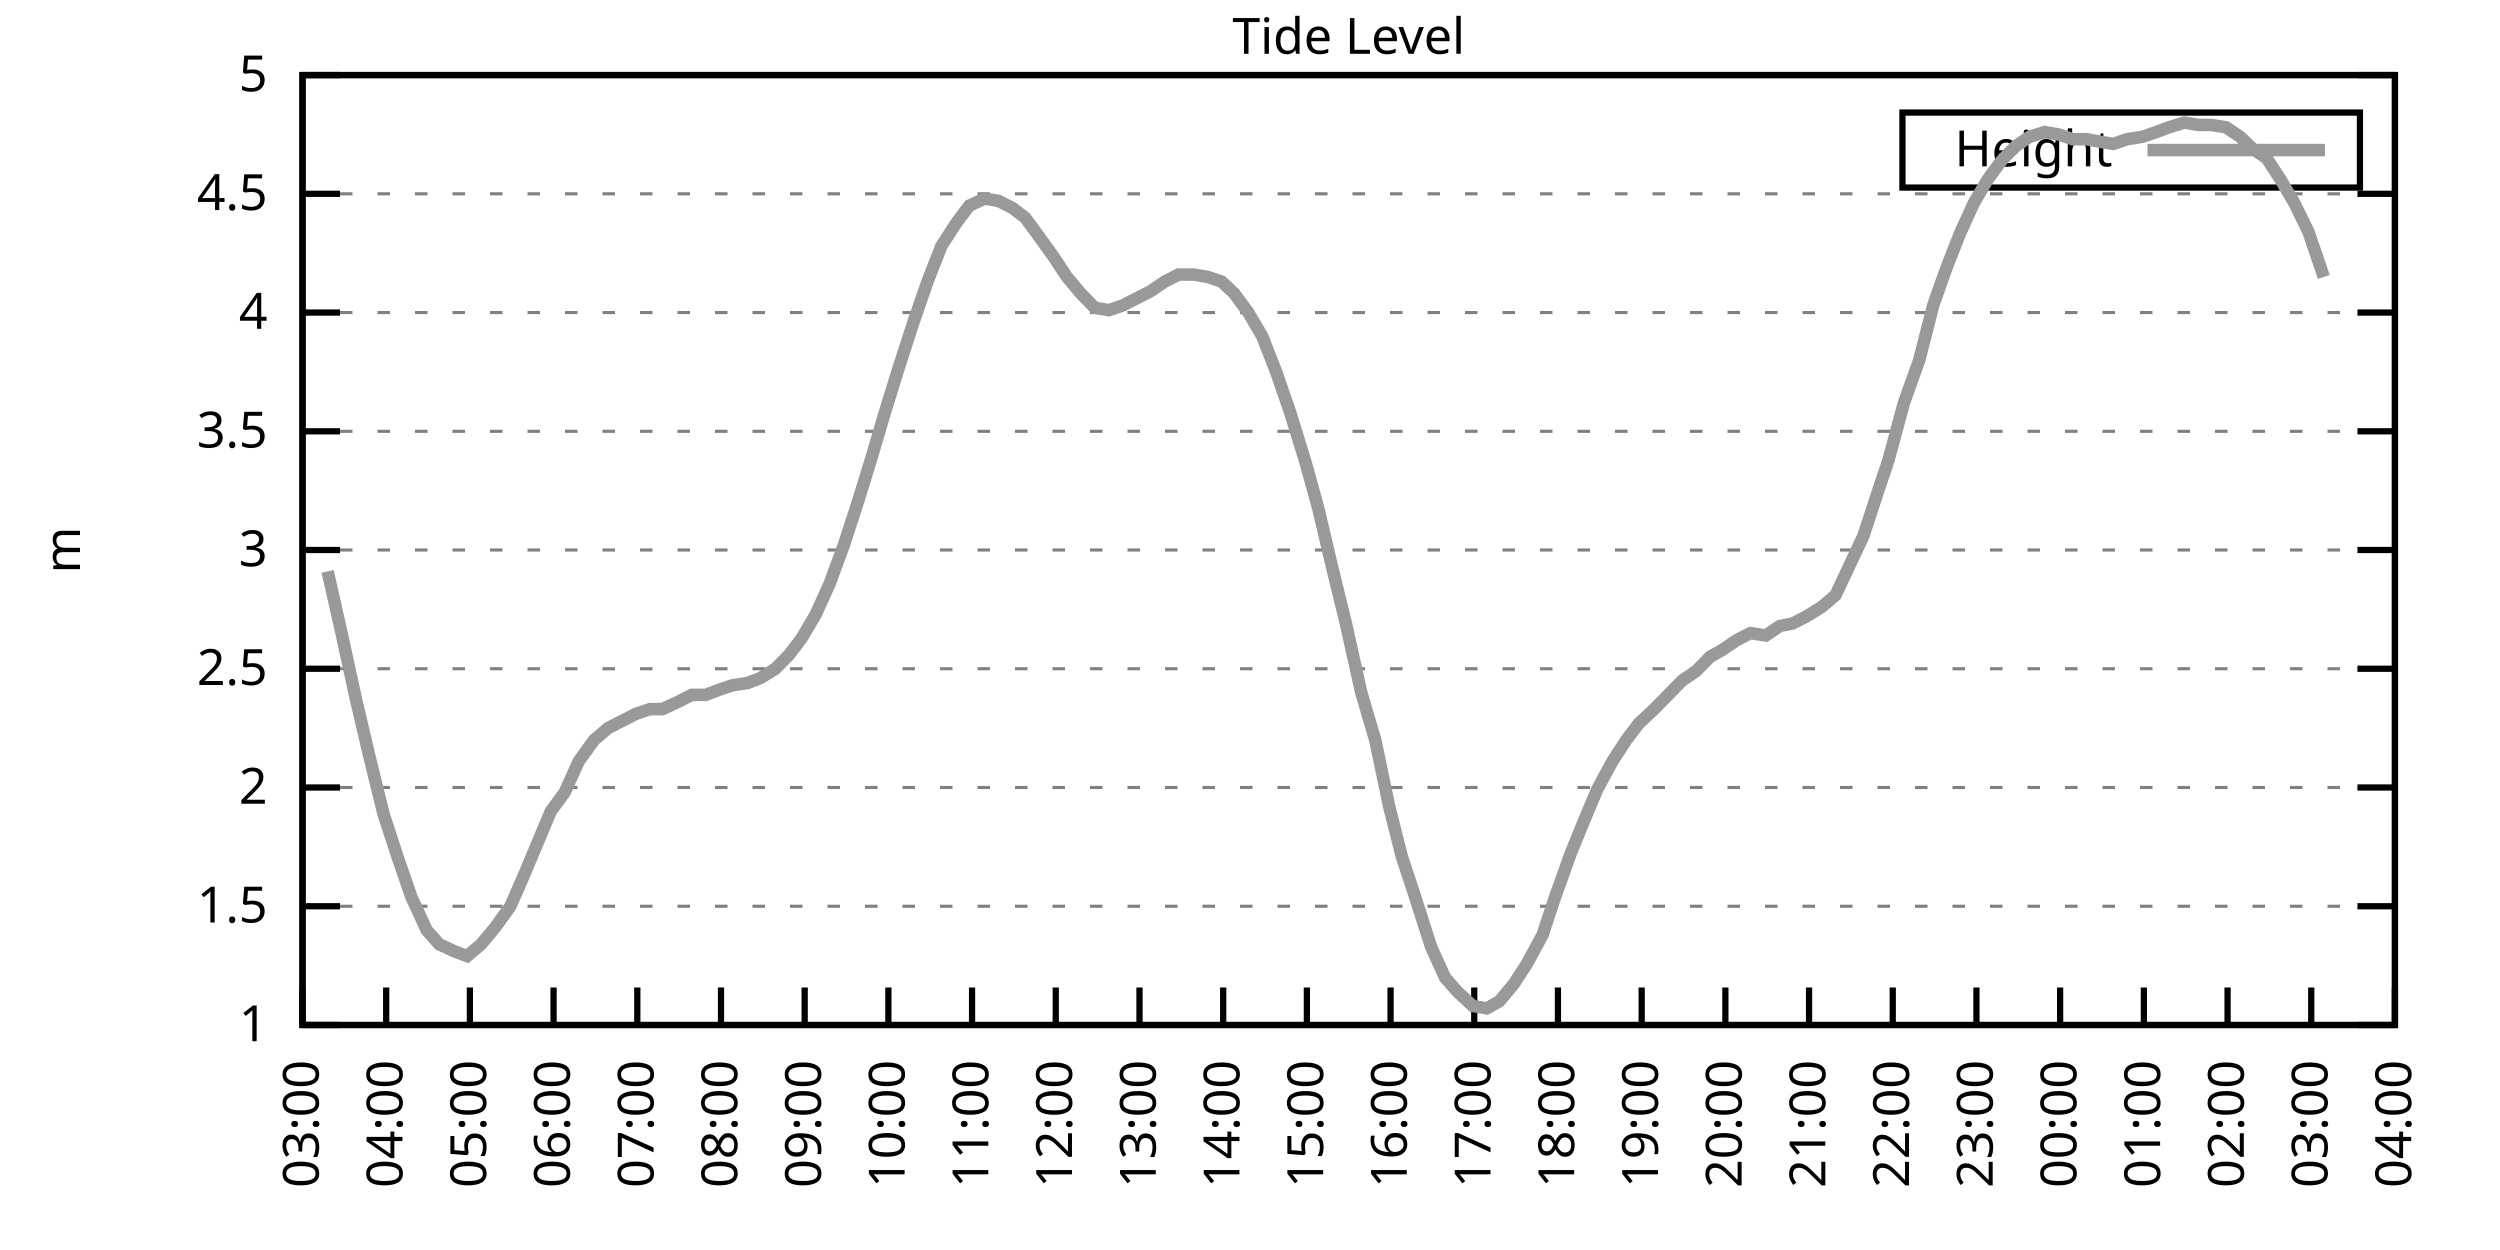
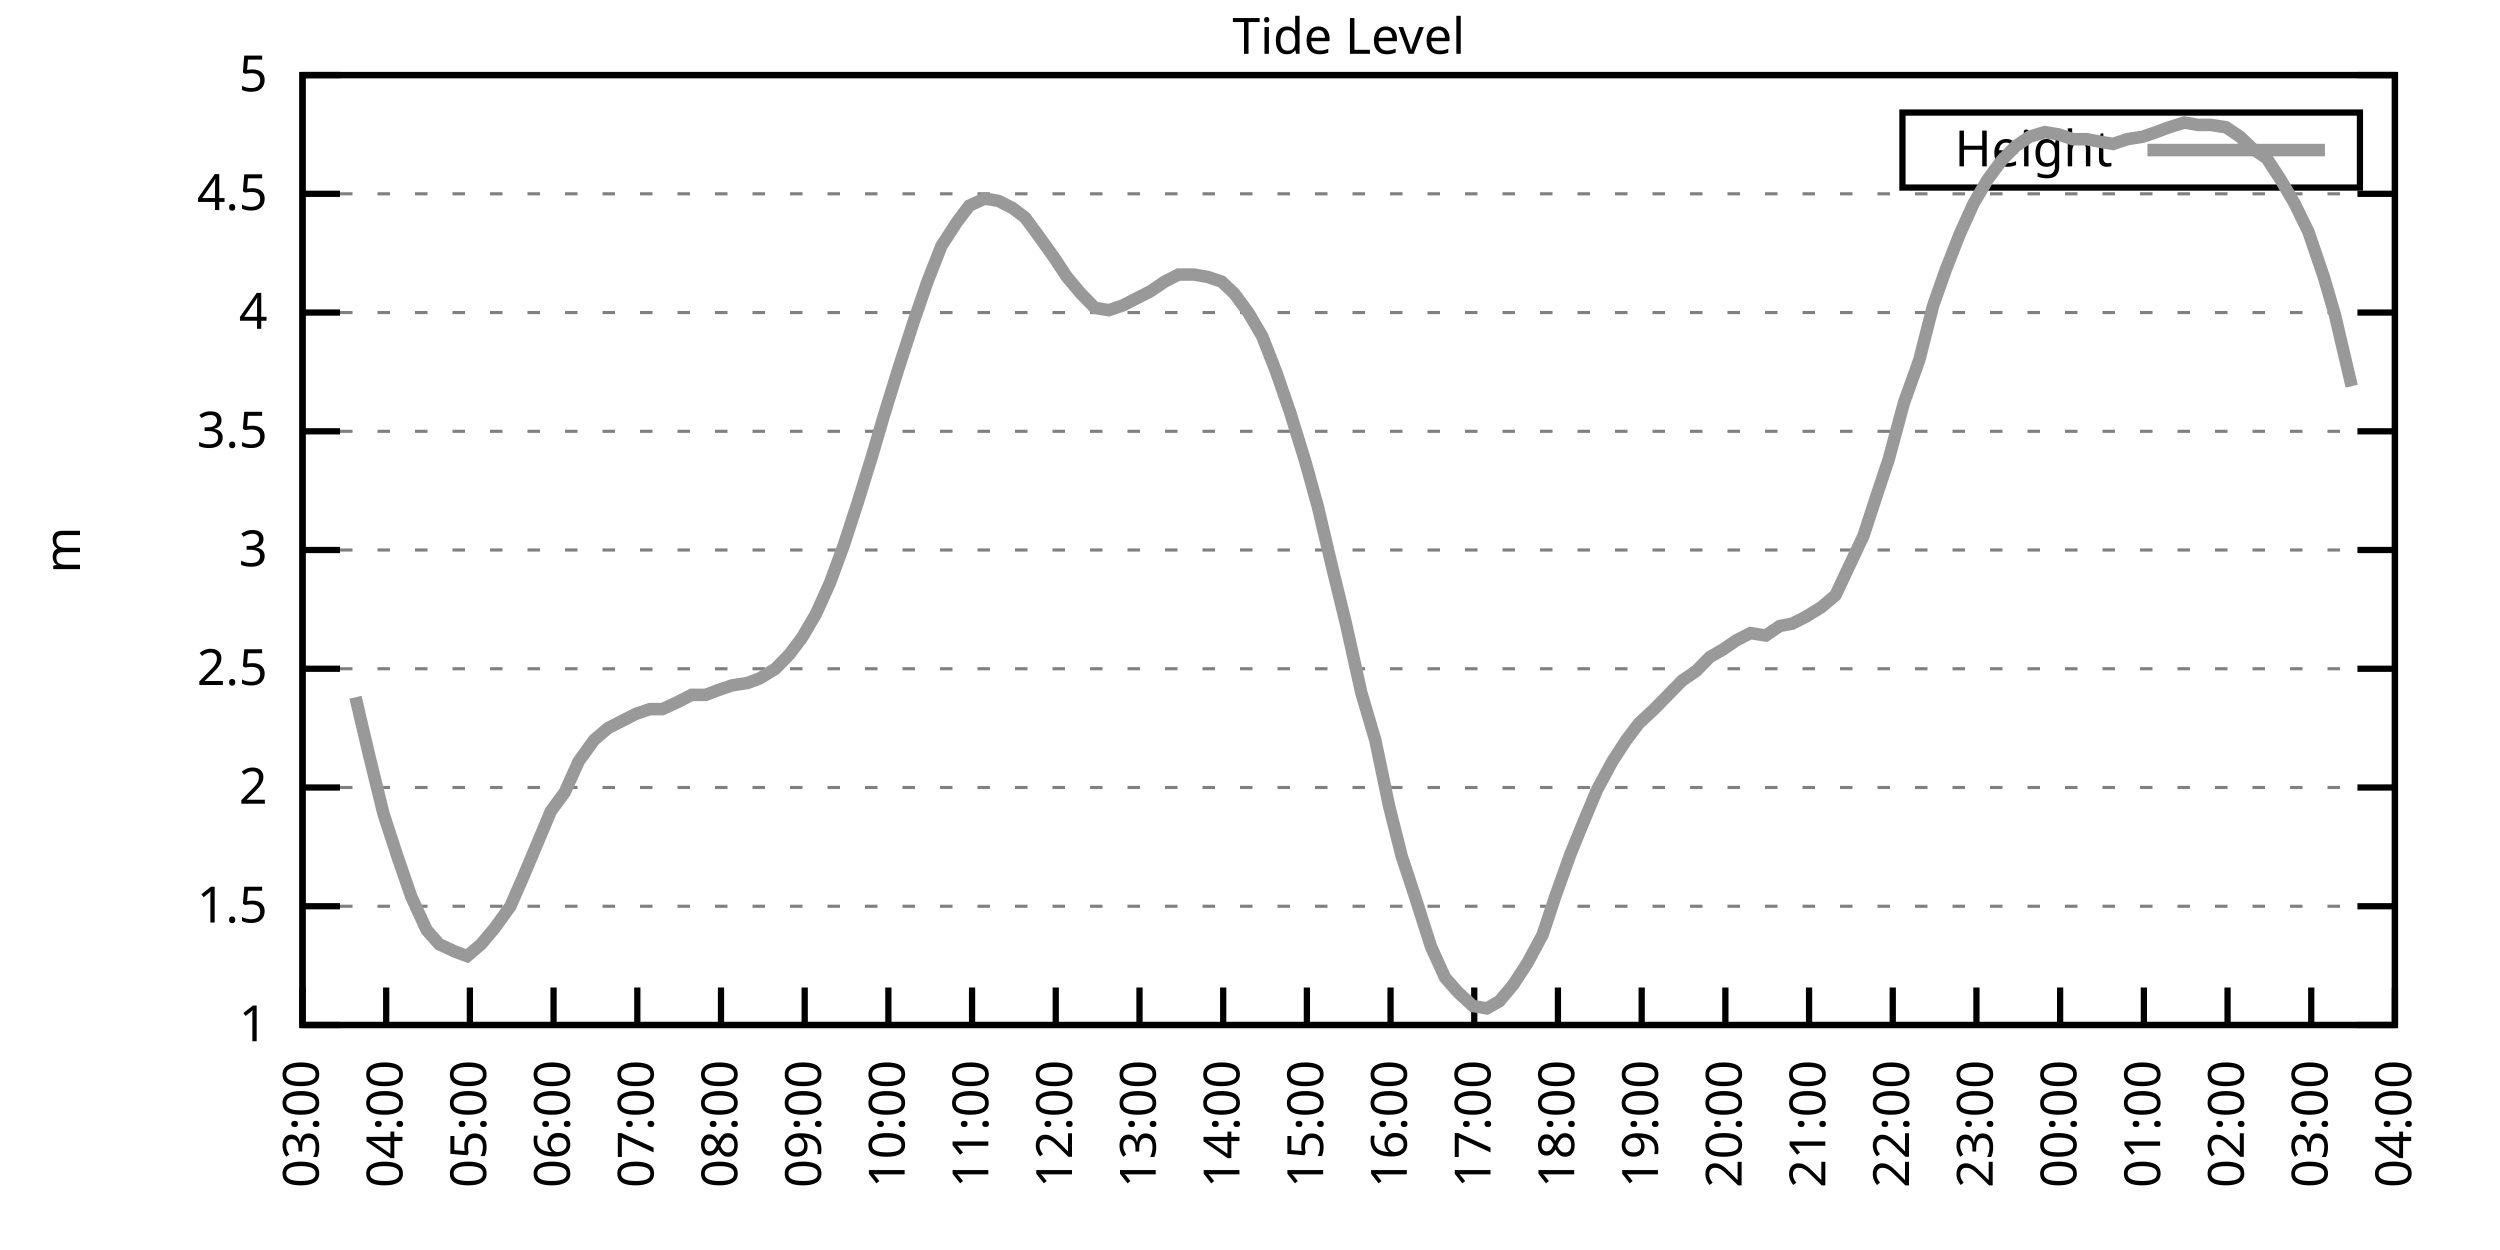
<svg xmlns="http://www.w3.org/2000/svg" xmlns:xlink="http://www.w3.org/1999/xlink" width="400" height="200" viewBox="0 0 400 200">
  <g id="gnuplot_canvas">
    <rect x="0" y="0" width="400" height="200" fill="none" />
    <defs>
      <circle id="gpDot" r="0.5" stroke-width="0.5" stroke="currentColor" />
      <path id="gpPt0" stroke-width="0.333" stroke="currentColor" d="M-1,0 h2 M0,-1 v2" />
      <path id="gpPt1" stroke-width="0.333" stroke="currentColor" d="M-1,-1 L1,1 M1,-1 L-1,1" />
      <path id="gpPt2" stroke-width="0.333" stroke="currentColor" d="M-1,0 L1,0 M0,-1 L0,1 M-1,-1 L1,1 M-1,1 L1,-1" />
      <rect id="gpPt3" stroke-width="0.333" stroke="currentColor" x="-1" y="-1" width="2" height="2" />
      <rect id="gpPt4" stroke-width="0.333" stroke="currentColor" fill="currentColor" x="-1" y="-1" width="2" height="2" />
      <circle id="gpPt5" stroke-width="0.333" stroke="currentColor" cx="0" cy="0" r="1" />
      <use xlink:href="#gpPt5" id="gpPt6" fill="currentColor" stroke="none" />
      <path id="gpPt7" stroke-width="0.333" stroke="currentColor" d="M0,-1.33 L-1.33,0.67 L1.33,0.67 z" />
      <use xlink:href="#gpPt7" id="gpPt8" fill="currentColor" stroke="none" />
      <use xlink:href="#gpPt7" id="gpPt9" stroke="currentColor" transform="rotate(180)" />
      <use xlink:href="#gpPt9" id="gpPt10" fill="currentColor" stroke="none" />
      <use xlink:href="#gpPt3" id="gpPt11" stroke="currentColor" transform="rotate(45)" />
      <use xlink:href="#gpPt11" id="gpPt12" fill="currentColor" stroke="none" />
      <path id="gpPt13" stroke-width="0.333" stroke="currentColor" d="M0,1.330 L1.265,0.411 L0.782,-1.067 L-0.782,-1.076 L-1.265,0.411 z" />
      <use xlink:href="#gpPt13" id="gpPt14" fill="currentColor" stroke="none" />
      <filter id="textbox" filterUnits="objectBoundingBox" x="0" y="0" height="1" width="1">
        <feFlood flood-color="white" flood-opacity="1" result="bgnd" />
        <feComposite in="SourceGraphic" in2="bgnd" operator="atop" />
      </filter>
      <filter id="greybox" filterUnits="objectBoundingBox" x="0" y="0" height="1" width="1">
        <feFlood flood-color="lightgrey" flood-opacity="1" result="grey" />
        <feComposite in="SourceGraphic" in2="grey" operator="atop" />
      </filter>
    </defs>
    <g fill="none" color="white" stroke="currentColor" stroke-width="1.00" stroke-linecap="butt" stroke-linejoin="miter">
</g>
    <g fill="none" color="black" stroke="currentColor" stroke-width="1.00" stroke-linecap="butt" stroke-linejoin="miter">
      <g stroke="none" shape-rendering="crispEdges">
        <polygon fill="rgb(255, 255, 255)" points="48.40,164.00 383.18,164.00 383.18,12.02 48.40,12.02 " />
      </g>
    </g>
    <g fill="none" color="black" stroke="currentColor" stroke-width="1.00" stroke-linecap="butt" stroke-linejoin="miter">
</g>
    <g fill="none" color="black" stroke="black" stroke-width="0.50" stroke-linecap="butt" stroke-linejoin="miter">
</g>
    <g fill="none" color="gray" stroke="currentColor" stroke-width="0.50" stroke-linecap="butt" stroke-linejoin="miter">
      <path stroke="gray" stroke-dasharray="2,4" class="gridline" d="M48.40,164.00 L383.19,164.00  " />
    </g>
    <g fill="none" color="gray" stroke="gray" stroke-width="1.00" stroke-linecap="butt" stroke-linejoin="miter">
</g>
    <g fill="none" color="black" stroke="currentColor" stroke-width="1.00" stroke-linecap="butt" stroke-linejoin="miter">
      <path stroke="black" d="M48.40,164.00 L54.40,164.00 M383.19,164.00 L377.19,164.00  " />
      <g transform="translate(42.80,166.60)" stroke="none" fill="black" font-family="Sans" font-size="8.00" text-anchor="end">
        <text>
          <tspan font-family="Sans"> 1</tspan>
        </text>
      </g>
    </g>
    <g fill="none" color="black" stroke="currentColor" stroke-width="1.00" stroke-linecap="butt" stroke-linejoin="miter">
</g>
    <g fill="none" color="black" stroke="black" stroke-width="0.50" stroke-linecap="butt" stroke-linejoin="miter">
</g>
    <g fill="none" color="gray" stroke="currentColor" stroke-width="0.50" stroke-linecap="butt" stroke-linejoin="miter">
      <path stroke="gray" stroke-dasharray="2,4" class="gridline" d="M48.40,145.00 L383.19,145.00  " />
    </g>
    <g fill="none" color="gray" stroke="gray" stroke-width="1.00" stroke-linecap="butt" stroke-linejoin="miter">
</g>
    <g fill="none" color="black" stroke="currentColor" stroke-width="1.00" stroke-linecap="butt" stroke-linejoin="miter">
      <path stroke="black" d="M48.40,145.00 L54.40,145.00 M383.19,145.00 L377.19,145.00  " />
      <g transform="translate(42.80,147.60)" stroke="none" fill="black" font-family="Sans" font-size="8.00" text-anchor="end">
        <text>
          <tspan font-family="Sans"> 1.5</tspan>
        </text>
      </g>
    </g>
    <g fill="none" color="black" stroke="currentColor" stroke-width="1.00" stroke-linecap="butt" stroke-linejoin="miter">
</g>
    <g fill="none" color="black" stroke="black" stroke-width="0.50" stroke-linecap="butt" stroke-linejoin="miter">
</g>
    <g fill="none" color="gray" stroke="currentColor" stroke-width="0.50" stroke-linecap="butt" stroke-linejoin="miter">
      <path stroke="gray" stroke-dasharray="2,4" class="gridline" d="M48.40,126.00 L383.19,126.00  " />
    </g>
    <g fill="none" color="gray" stroke="gray" stroke-width="1.00" stroke-linecap="butt" stroke-linejoin="miter">
</g>
    <g fill="none" color="black" stroke="currentColor" stroke-width="1.00" stroke-linecap="butt" stroke-linejoin="miter">
      <path stroke="black" d="M48.40,126.00 L54.40,126.00 M383.19,126.00 L377.19,126.00  " />
      <g transform="translate(42.80,128.60)" stroke="none" fill="black" font-family="Sans" font-size="8.00" text-anchor="end">
        <text>
          <tspan font-family="Sans"> 2</tspan>
        </text>
      </g>
    </g>
    <g fill="none" color="black" stroke="currentColor" stroke-width="1.00" stroke-linecap="butt" stroke-linejoin="miter">
</g>
    <g fill="none" color="black" stroke="black" stroke-width="0.50" stroke-linecap="butt" stroke-linejoin="miter">
</g>
    <g fill="none" color="gray" stroke="currentColor" stroke-width="0.50" stroke-linecap="butt" stroke-linejoin="miter">
      <path stroke="gray" stroke-dasharray="2,4" class="gridline" d="M48.40,107.00 L383.19,107.00  " />
    </g>
    <g fill="none" color="gray" stroke="gray" stroke-width="1.00" stroke-linecap="butt" stroke-linejoin="miter">
</g>
    <g fill="none" color="black" stroke="currentColor" stroke-width="1.00" stroke-linecap="butt" stroke-linejoin="miter">
      <path stroke="black" d="M48.40,107.00 L54.40,107.00 M383.19,107.00 L377.19,107.00  " />
      <g transform="translate(42.80,109.60)" stroke="none" fill="black" font-family="Sans" font-size="8.00" text-anchor="end">
        <text>
          <tspan font-family="Sans"> 2.5</tspan>
        </text>
      </g>
    </g>
    <g fill="none" color="black" stroke="currentColor" stroke-width="1.00" stroke-linecap="butt" stroke-linejoin="miter">
</g>
    <g fill="none" color="black" stroke="black" stroke-width="0.50" stroke-linecap="butt" stroke-linejoin="miter">
</g>
    <g fill="none" color="gray" stroke="currentColor" stroke-width="0.50" stroke-linecap="butt" stroke-linejoin="miter">
      <path stroke="gray" stroke-dasharray="2,4" class="gridline" d="M48.40,88.00 L383.19,88.00  " />
    </g>
    <g fill="none" color="gray" stroke="gray" stroke-width="1.00" stroke-linecap="butt" stroke-linejoin="miter">
</g>
    <g fill="none" color="black" stroke="currentColor" stroke-width="1.00" stroke-linecap="butt" stroke-linejoin="miter">
      <path stroke="black" d="M48.40,88.00 L54.40,88.00 M383.19,88.00 L377.19,88.00  " />
      <g transform="translate(42.80,90.60)" stroke="none" fill="black" font-family="Sans" font-size="8.00" text-anchor="end">
        <text>
          <tspan font-family="Sans"> 3</tspan>
        </text>
      </g>
    </g>
    <g fill="none" color="black" stroke="currentColor" stroke-width="1.00" stroke-linecap="butt" stroke-linejoin="miter">
</g>
    <g fill="none" color="black" stroke="black" stroke-width="0.50" stroke-linecap="butt" stroke-linejoin="miter">
</g>
    <g fill="none" color="gray" stroke="currentColor" stroke-width="0.50" stroke-linecap="butt" stroke-linejoin="miter">
      <path stroke="gray" stroke-dasharray="2,4" class="gridline" d="M48.40,69.01 L383.19,69.01  " />
    </g>
    <g fill="none" color="gray" stroke="gray" stroke-width="1.00" stroke-linecap="butt" stroke-linejoin="miter">
</g>
    <g fill="none" color="black" stroke="currentColor" stroke-width="1.00" stroke-linecap="butt" stroke-linejoin="miter">
      <path stroke="black" d="M48.40,69.01 L54.40,69.01 M383.19,69.01 L377.19,69.01  " />
      <g transform="translate(42.80,71.61)" stroke="none" fill="black" font-family="Sans" font-size="8.00" text-anchor="end">
        <text>
          <tspan font-family="Sans"> 3.5</tspan>
        </text>
      </g>
    </g>
    <g fill="none" color="black" stroke="currentColor" stroke-width="1.00" stroke-linecap="butt" stroke-linejoin="miter">
</g>
    <g fill="none" color="black" stroke="black" stroke-width="0.50" stroke-linecap="butt" stroke-linejoin="miter">
</g>
    <g fill="none" color="gray" stroke="currentColor" stroke-width="0.50" stroke-linecap="butt" stroke-linejoin="miter">
      <path stroke="gray" stroke-dasharray="2,4" class="gridline" d="M48.40,50.01 L383.19,50.01  " />
    </g>
    <g fill="none" color="gray" stroke="gray" stroke-width="1.00" stroke-linecap="butt" stroke-linejoin="miter">
</g>
    <g fill="none" color="black" stroke="currentColor" stroke-width="1.00" stroke-linecap="butt" stroke-linejoin="miter">
      <path stroke="black" d="M48.40,50.01 L54.40,50.01 M383.19,50.01 L377.19,50.01  " />
      <g transform="translate(42.80,52.61)" stroke="none" fill="black" font-family="Sans" font-size="8.00" text-anchor="end">
        <text>
          <tspan font-family="Sans"> 4</tspan>
        </text>
      </g>
    </g>
    <g fill="none" color="black" stroke="currentColor" stroke-width="1.00" stroke-linecap="butt" stroke-linejoin="miter">
</g>
    <g fill="none" color="black" stroke="black" stroke-width="0.50" stroke-linecap="butt" stroke-linejoin="miter">
</g>
    <g fill="none" color="gray" stroke="currentColor" stroke-width="0.50" stroke-linecap="butt" stroke-linejoin="miter">
      <path stroke="gray" stroke-dasharray="2,4" class="gridline" d="M48.40,31.01 L383.19,31.01  " />
    </g>
    <g fill="none" color="gray" stroke="gray" stroke-width="1.00" stroke-linecap="butt" stroke-linejoin="miter">
</g>
    <g fill="none" color="black" stroke="currentColor" stroke-width="1.00" stroke-linecap="butt" stroke-linejoin="miter">
      <path stroke="black" d="M48.40,31.01 L54.40,31.01 M383.19,31.01 L377.19,31.01  " />
      <g transform="translate(42.80,33.61)" stroke="none" fill="black" font-family="Sans" font-size="8.00" text-anchor="end">
        <text>
          <tspan font-family="Sans"> 4.5</tspan>
        </text>
      </g>
    </g>
    <g fill="none" color="black" stroke="currentColor" stroke-width="1.00" stroke-linecap="butt" stroke-linejoin="miter">
</g>
    <g fill="none" color="black" stroke="black" stroke-width="0.50" stroke-linecap="butt" stroke-linejoin="miter">
</g>
    <g fill="none" color="gray" stroke="currentColor" stroke-width="0.50" stroke-linecap="butt" stroke-linejoin="miter">
      <path stroke="gray" stroke-dasharray="2,4" class="gridline" d="M48.40,12.01 L383.19,12.01  " />
    </g>
    <g fill="none" color="gray" stroke="gray" stroke-width="1.00" stroke-linecap="butt" stroke-linejoin="miter">
</g>
    <g fill="none" color="black" stroke="currentColor" stroke-width="1.00" stroke-linecap="butt" stroke-linejoin="miter">
      <path stroke="black" d="M48.40,12.01 L54.40,12.01 M383.19,12.01 L377.19,12.01  " />
      <g transform="translate(42.80,14.61)" stroke="none" fill="black" font-family="Sans" font-size="8.00" text-anchor="end">
        <text>
          <tspan font-family="Sans"> 5</tspan>
        </text>
      </g>
    </g>
    <g fill="none" color="black" stroke="currentColor" stroke-width="1.00" stroke-linecap="butt" stroke-linejoin="miter">
      <path stroke="black" d="M48.40,164.00 L48.40,158.00  " />
      <g transform="translate(51.00,169.60) rotate(270.00)" stroke="none" fill="black" font-family="Sans" font-size="8.00" text-anchor="end">
        <text>
          <tspan font-family="Sans">03:00</tspan>
        </text>
      </g>
    </g>
    <g fill="none" color="black" stroke="currentColor" stroke-width="1.00" stroke-linecap="butt" stroke-linejoin="miter">
      <path stroke="black" d="M61.79,164.00 L61.79,158.00  " />
      <g transform="translate(64.39,169.60) rotate(270.00)" stroke="none" fill="black" font-family="Sans" font-size="8.00" text-anchor="end">
        <text>
          <tspan font-family="Sans">04:00</tspan>
        </text>
      </g>
    </g>
    <g fill="none" color="black" stroke="currentColor" stroke-width="1.00" stroke-linecap="butt" stroke-linejoin="miter">
      <path stroke="black" d="M75.18,164.00 L75.18,158.00  " />
      <g transform="translate(77.78,169.60) rotate(270.00)" stroke="none" fill="black" font-family="Sans" font-size="8.00" text-anchor="end">
        <text>
          <tspan font-family="Sans">05:00</tspan>
        </text>
      </g>
    </g>
    <g fill="none" color="black" stroke="currentColor" stroke-width="1.00" stroke-linecap="butt" stroke-linejoin="miter">
      <path stroke="black" d="M88.57,164.00 L88.57,158.00  " />
      <g transform="translate(91.17,169.60) rotate(270.00)" stroke="none" fill="black" font-family="Sans" font-size="8.00" text-anchor="end">
        <text>
          <tspan font-family="Sans">06:00</tspan>
        </text>
      </g>
    </g>
    <g fill="none" color="black" stroke="currentColor" stroke-width="1.00" stroke-linecap="butt" stroke-linejoin="miter">
      <path stroke="black" d="M101.97,164.00 L101.97,158.00  " />
      <g transform="translate(104.57,169.60) rotate(270.00)" stroke="none" fill="black" font-family="Sans" font-size="8.00" text-anchor="end">
        <text>
          <tspan font-family="Sans">07:00</tspan>
        </text>
      </g>
    </g>
    <g fill="none" color="black" stroke="currentColor" stroke-width="1.00" stroke-linecap="butt" stroke-linejoin="miter">
      <path stroke="black" d="M115.36,164.00 L115.36,158.00  " />
      <g transform="translate(117.96,169.60) rotate(270.00)" stroke="none" fill="black" font-family="Sans" font-size="8.00" text-anchor="end">
        <text>
          <tspan font-family="Sans">08:00</tspan>
        </text>
      </g>
    </g>
    <g fill="none" color="black" stroke="currentColor" stroke-width="1.00" stroke-linecap="butt" stroke-linejoin="miter">
      <path stroke="black" d="M128.75,164.00 L128.75,158.00  " />
      <g transform="translate(131.35,169.60) rotate(270.00)" stroke="none" fill="black" font-family="Sans" font-size="8.00" text-anchor="end">
        <text>
          <tspan font-family="Sans">09:00</tspan>
        </text>
      </g>
    </g>
    <g fill="none" color="black" stroke="currentColor" stroke-width="1.00" stroke-linecap="butt" stroke-linejoin="miter">
      <path stroke="black" d="M142.14,164.00 L142.14,158.00  " />
      <g transform="translate(144.74,169.60) rotate(270.00)" stroke="none" fill="black" font-family="Sans" font-size="8.00" text-anchor="end">
        <text>
          <tspan font-family="Sans">10:00</tspan>
        </text>
      </g>
    </g>
    <g fill="none" color="black" stroke="currentColor" stroke-width="1.00" stroke-linecap="butt" stroke-linejoin="miter">
      <path stroke="black" d="M155.53,164.00 L155.53,158.00  " />
      <g transform="translate(158.13,169.60) rotate(270.00)" stroke="none" fill="black" font-family="Sans" font-size="8.00" text-anchor="end">
        <text>
          <tspan font-family="Sans">11:00</tspan>
        </text>
      </g>
    </g>
    <g fill="none" color="black" stroke="currentColor" stroke-width="1.00" stroke-linecap="butt" stroke-linejoin="miter">
      <path stroke="black" d="M168.92,164.00 L168.92,158.00  " />
      <g transform="translate(171.52,169.60) rotate(270.00)" stroke="none" fill="black" font-family="Sans" font-size="8.00" text-anchor="end">
        <text>
          <tspan font-family="Sans">12:00</tspan>
        </text>
      </g>
    </g>
    <g fill="none" color="black" stroke="currentColor" stroke-width="1.00" stroke-linecap="butt" stroke-linejoin="miter">
      <path stroke="black" d="M182.32,164.00 L182.32,158.00  " />
      <g transform="translate(184.92,169.60) rotate(270.00)" stroke="none" fill="black" font-family="Sans" font-size="8.00" text-anchor="end">
        <text>
          <tspan font-family="Sans">13:00</tspan>
        </text>
      </g>
    </g>
    <g fill="none" color="black" stroke="currentColor" stroke-width="1.00" stroke-linecap="butt" stroke-linejoin="miter">
      <path stroke="black" d="M195.71,164.00 L195.71,158.00  " />
      <g transform="translate(198.31,169.60) rotate(270.00)" stroke="none" fill="black" font-family="Sans" font-size="8.00" text-anchor="end">
        <text>
          <tspan font-family="Sans">14:00</tspan>
        </text>
      </g>
    </g>
    <g fill="none" color="black" stroke="currentColor" stroke-width="1.00" stroke-linecap="butt" stroke-linejoin="miter">
      <path stroke="black" d="M209.10,164.00 L209.10,158.00  " />
      <g transform="translate(211.70,169.60) rotate(270.00)" stroke="none" fill="black" font-family="Sans" font-size="8.00" text-anchor="end">
        <text>
          <tspan font-family="Sans">15:00</tspan>
        </text>
      </g>
    </g>
    <g fill="none" color="black" stroke="currentColor" stroke-width="1.00" stroke-linecap="butt" stroke-linejoin="miter">
      <path stroke="black" d="M222.49,164.00 L222.49,158.00  " />
      <g transform="translate(225.09,169.60) rotate(270.00)" stroke="none" fill="black" font-family="Sans" font-size="8.00" text-anchor="end">
        <text>
          <tspan font-family="Sans">16:00</tspan>
        </text>
      </g>
    </g>
    <g fill="none" color="black" stroke="currentColor" stroke-width="1.00" stroke-linecap="butt" stroke-linejoin="miter">
      <path stroke="black" d="M235.88,164.00 L235.88,158.00  " />
      <g transform="translate(238.48,169.60) rotate(270.00)" stroke="none" fill="black" font-family="Sans" font-size="8.00" text-anchor="end">
        <text>
          <tspan font-family="Sans">17:00</tspan>
        </text>
      </g>
    </g>
    <g fill="none" color="black" stroke="currentColor" stroke-width="1.00" stroke-linecap="butt" stroke-linejoin="miter">
      <path stroke="black" d="M249.27,164.00 L249.27,158.00  " />
      <g transform="translate(251.87,169.60) rotate(270.00)" stroke="none" fill="black" font-family="Sans" font-size="8.00" text-anchor="end">
        <text>
          <tspan font-family="Sans">18:00</tspan>
        </text>
      </g>
    </g>
    <g fill="none" color="black" stroke="currentColor" stroke-width="1.00" stroke-linecap="butt" stroke-linejoin="miter">
      <path stroke="black" d="M262.67,164.00 L262.67,158.00  " />
      <g transform="translate(265.27,169.60) rotate(270.00)" stroke="none" fill="black" font-family="Sans" font-size="8.00" text-anchor="end">
        <text>
          <tspan font-family="Sans">19:00</tspan>
        </text>
      </g>
    </g>
    <g fill="none" color="black" stroke="currentColor" stroke-width="1.00" stroke-linecap="butt" stroke-linejoin="miter">
      <path stroke="black" d="M276.06,164.00 L276.06,158.00  " />
      <g transform="translate(278.66,169.60) rotate(270.00)" stroke="none" fill="black" font-family="Sans" font-size="8.00" text-anchor="end">
        <text>
          <tspan font-family="Sans">20:00</tspan>
        </text>
      </g>
    </g>
    <g fill="none" color="black" stroke="currentColor" stroke-width="1.00" stroke-linecap="butt" stroke-linejoin="miter">
      <path stroke="black" d="M289.45,164.00 L289.45,158.00  " />
      <g transform="translate(292.05,169.60) rotate(270.00)" stroke="none" fill="black" font-family="Sans" font-size="8.00" text-anchor="end">
        <text>
          <tspan font-family="Sans">21:00</tspan>
        </text>
      </g>
    </g>
    <g fill="none" color="black" stroke="currentColor" stroke-width="1.00" stroke-linecap="butt" stroke-linejoin="miter">
      <path stroke="black" d="M302.84,164.00 L302.84,158.00  " />
      <g transform="translate(305.44,169.60) rotate(270.00)" stroke="none" fill="black" font-family="Sans" font-size="8.00" text-anchor="end">
        <text>
          <tspan font-family="Sans">22:00</tspan>
        </text>
      </g>
    </g>
    <g fill="none" color="black" stroke="currentColor" stroke-width="1.00" stroke-linecap="butt" stroke-linejoin="miter">
      <path stroke="black" d="M316.23,164.00 L316.23,158.00  " />
      <g transform="translate(318.83,169.60) rotate(270.00)" stroke="none" fill="black" font-family="Sans" font-size="8.00" text-anchor="end">
        <text>
          <tspan font-family="Sans">23:00</tspan>
        </text>
      </g>
    </g>
    <g fill="none" color="black" stroke="currentColor" stroke-width="1.00" stroke-linecap="butt" stroke-linejoin="miter">
      <path stroke="black" d="M329.62,164.00 L329.62,158.00  " />
      <g transform="translate(332.22,169.60) rotate(270.00)" stroke="none" fill="black" font-family="Sans" font-size="8.00" text-anchor="end">
        <text>
          <tspan font-family="Sans">00:00</tspan>
        </text>
      </g>
    </g>
    <g fill="none" color="black" stroke="currentColor" stroke-width="1.00" stroke-linecap="butt" stroke-linejoin="miter">
      <path stroke="black" d="M343.02,164.00 L343.02,158.00  " />
      <g transform="translate(345.62,169.60) rotate(270.00)" stroke="none" fill="black" font-family="Sans" font-size="8.00" text-anchor="end">
        <text>
          <tspan font-family="Sans">01:00</tspan>
        </text>
      </g>
    </g>
    <g fill="none" color="black" stroke="currentColor" stroke-width="1.00" stroke-linecap="butt" stroke-linejoin="miter">
      <path stroke="black" d="M356.41,164.00 L356.41,158.00  " />
      <g transform="translate(359.01,169.60) rotate(270.00)" stroke="none" fill="black" font-family="Sans" font-size="8.00" text-anchor="end">
        <text>
          <tspan font-family="Sans">02:00</tspan>
        </text>
      </g>
    </g>
    <g fill="none" color="black" stroke="currentColor" stroke-width="1.00" stroke-linecap="butt" stroke-linejoin="miter">
      <path stroke="black" d="M369.80,164.00 L369.80,158.00  " />
      <g transform="translate(372.40,169.60) rotate(270.00)" stroke="none" fill="black" font-family="Sans" font-size="8.00" text-anchor="end">
        <text>
          <tspan font-family="Sans">03:00</tspan>
        </text>
      </g>
    </g>
    <g fill="none" color="black" stroke="currentColor" stroke-width="1.00" stroke-linecap="butt" stroke-linejoin="miter">
      <path stroke="black" d="M383.19,164.00 L383.19,158.00  " />
      <g transform="translate(385.79,169.60) rotate(270.00)" stroke="none" fill="black" font-family="Sans" font-size="8.00" text-anchor="end">
        <text>
          <tspan font-family="Sans">04:00</tspan>
        </text>
      </g>
    </g>
    <g fill="none" color="black" stroke="currentColor" stroke-width="1.00" stroke-linecap="butt" stroke-linejoin="miter">
</g>
    <g fill="none" color="black" stroke="currentColor" stroke-width="1.00" stroke-linecap="butt" stroke-linejoin="miter">
      <path stroke="black" d="M48.40,12.01 L48.40,164.00 L383.19,164.00 L383.19,12.01 L48.40,12.01 Z  " />
    </g>
    <g fill="none" color="black" stroke="currentColor" stroke-width="1.00" stroke-linecap="butt" stroke-linejoin="miter">
</g>
    <g fill="none" color="black" stroke="currentColor" stroke-width="1.00" stroke-linecap="butt" stroke-linejoin="miter">
      <path stroke="black" d="M304.39,30.01 L304.39,18.01 L377.59,18.01 L377.59,30.01 L304.39,30.01 Z  " />
    </g>
    <g id="Tide_level_plot_1">
      <g fill="none" color="white" stroke="black" stroke-width="2.00" stroke-linecap="butt" stroke-linejoin="miter">
</g>
      <g fill="none" color="black" stroke="currentColor" stroke-width="2.00" stroke-linecap="butt" stroke-linejoin="miter">
        <g transform="translate(337.99,26.61)" stroke="none" fill="black" font-family="Sans" font-size="8.00" text-anchor="end">
          <text>
            <tspan font-family="Sans">Height</tspan>
          </text>
        </g>
      </g>
      <g fill="none" color="black" stroke="currentColor" stroke-width="2.00" stroke-linecap="butt" stroke-linejoin="miter">
-         <path stroke="rgb(153, 153, 153)" d="M343.59,24.01 L371.99,24.01 M52.42,91.42 L54.65,101.30 L56.88,111.56 L59.11,121.06 L61.35,130.18 L63.58,137.02   L65.81,143.48 L68.26,148.80 L70.27,151.08 L72.73,152.22 L74.74,152.98 L76.97,151.08 L79.20,148.42 L81.66,145.00   L83.66,140.44 L85.90,135.12 L88.13,129.80 L90.36,126.76 L92.59,121.82 L95.05,118.40 L97.28,116.50 L99.51,115.36   L101.74,114.22 L103.98,113.46 L105.98,113.46 L108.44,112.32 L110.67,111.18 L112.90,111.18 L114.91,110.42 L117.14,109.66   L119.60,109.28 L121.61,108.52 L124.06,107.00 L126.29,104.72 L128.30,102.06 L130.54,98.26 L132.77,93.32 L135.00,87.25   L137.23,80.41 L139.46,73.19 L141.47,66.35 L143.70,59.13 L146.16,51.53 L148.39,45.07 L150.62,39.37 L153.08,35.57   L155.09,32.91 L157.54,31.77 L159.77,32.15 L162.01,33.29 L164.01,34.81 L166.25,37.85 L168.70,41.27 L170.71,44.31   L172.94,46.97 L175.17,49.25 L177.41,49.63 L179.64,48.87 L181.87,47.73 L184.10,46.59 L186.33,45.07 L188.57,43.93   L191.02,43.93 L193.25,44.31 L195.48,45.07 L197.49,46.97 L199.73,50.01 L201.96,53.81 L204.19,59.51 L206.42,65.97   L208.88,73.95 L210.88,81.17 L213.12,90.66 L215.35,99.78 L217.80,110.80 L220.04,118.40 L222.27,129.04 L224.28,137.02   L226.29,143.10 L228.96,151.46 L231.20,156.40 L233.20,158.68 L235.66,160.96 L237.89,161.34 L239.90,160.20 L242.13,157.54   L244.36,154.12 L246.82,149.56 L248.83,143.48 L251.28,136.64 L253.29,131.70 L255.52,126.38 L257.98,121.82 L260.21,118.40   L262.22,115.74 L264.67,113.46 L266.91,111.18 L269.14,108.90 L271.37,107.38 L273.60,105.10 L275.61,103.96 L277.84,102.44   L280.07,101.30 L282.53,101.68 L284.76,100.16 L286.77,99.78 L289.00,98.64 L291.46,97.12 L293.69,95.22 L298.15,85.73   L300.39,78.89 L302.17,73.57 L304.63,64.45 L307.08,57.61 L309.31,48.87 L311.32,43.17 L313.55,37.47 L315.79,32.53   L318.02,28.73 L320.25,25.69 L322.48,23.41 L324.71,21.89 L327.17,21.13 L329.40,21.51 L331.63,22.27 L333.86,22.27   L335.87,22.65 L338.10,23.03 L340.34,22.27 L342.79,21.89 L345.02,21.13 L347.03,20.37 L349.49,19.61 L351.72,19.99   L353.73,19.99 L356.18,20.37 L358.42,21.89 L360.42,23.79 L362.66,25.31 L364.89,28.73 L367.12,32.53 L369.35,37.09   L371.81,44.31  " />
+         <path stroke="rgb(153, 153, 153)" d="M343.59,24.01 L371.99,24.01 M56.88,111.56 L59.11,121.06 L61.35,130.18 L63.58,137.02 L65.81,143.48 L68.26,148.80   L70.27,151.08 L72.73,152.22 L74.74,152.98 L76.97,151.08 L79.20,148.42 L81.66,145.00 L83.66,140.44 L85.90,135.12   L88.13,129.80 L90.36,126.76 L92.59,121.82 L95.05,118.40 L97.28,116.50 L99.51,115.36 L101.74,114.22 L103.98,113.46   L105.98,113.46 L108.44,112.32 L110.67,111.18 L112.90,111.18 L114.91,110.42 L117.14,109.66 L119.60,109.28 L121.61,108.52   L124.06,107.00 L126.29,104.72 L128.30,102.06 L130.54,98.26 L132.77,93.32 L135.00,87.25 L137.23,80.41 L139.46,73.19   L141.47,66.35 L143.70,59.13 L146.16,51.53 L148.39,45.07 L150.62,39.37 L153.08,35.57 L155.09,32.91 L157.54,31.77   L159.77,32.15 L162.01,33.29 L164.01,34.81 L166.25,37.85 L168.70,41.27 L170.71,44.31 L172.94,46.97 L175.17,49.25   L177.41,49.63 L179.64,48.87 L181.87,47.73 L184.10,46.59 L186.33,45.07 L188.57,43.93 L191.02,43.93 L193.25,44.31   L195.48,45.07 L197.49,46.97 L199.73,50.01 L201.96,53.81 L204.19,59.51 L206.42,65.97 L208.88,73.95 L210.88,81.17   L213.12,90.66 L215.35,99.78 L217.80,110.80 L220.04,118.40 L222.27,129.04 L224.28,137.02 L226.29,143.10 L228.96,151.46   L231.20,156.40 L233.20,158.68 L235.66,160.96 L237.89,161.34 L239.90,160.20 L242.13,157.54 L244.36,154.12 L246.82,149.56   L248.83,143.48 L251.28,136.64 L253.29,131.70 L255.52,126.38 L257.98,121.82 L260.21,118.40 L262.22,115.74 L264.67,113.46   L266.91,111.18 L269.14,108.90 L271.37,107.38 L273.60,105.10 L275.61,103.96 L277.84,102.44 L280.07,101.30 L282.53,101.68   L284.76,100.16 L286.77,99.78 L289.00,98.64 L291.46,97.12 L293.69,95.22 L298.15,85.73 L300.39,78.89 L302.17,73.57   L304.63,64.45 L307.08,57.61 L309.31,48.87 L311.32,43.17 L313.55,37.47 L315.79,32.53 L318.02,28.73 L320.25,25.69   L322.48,23.41 L324.71,21.89 L327.17,21.13 L329.40,21.51 L331.63,22.27 L333.86,22.27 L335.87,22.65 L338.10,23.03   L340.34,22.27 L342.79,21.89 L345.02,21.13 L347.03,20.37 L349.49,19.61 L351.72,19.99 L353.73,19.99 L356.18,20.37   L358.42,21.89 L360.42,23.79 L362.66,25.31 L364.89,28.73 L367.12,32.53 L369.35,37.09 L371.81,44.31 L373.59,50.39   L376.27,61.79  " />
      </g>
    </g>
    <g fill="none" color="black" stroke="currentColor" stroke-width="2.00" stroke-linecap="butt" stroke-linejoin="miter">
</g>
    <g fill="none" color="black" stroke="black" stroke-width="1.00" stroke-linecap="butt" stroke-linejoin="miter">
</g>
    <g fill="none" color="black" stroke="currentColor" stroke-width="1.00" stroke-linecap="butt" stroke-linejoin="miter">
      <path stroke="black" d="M48.40,12.01 L48.40,164.00 L383.19,164.00 L383.19,12.01 L48.40,12.01 Z  " />
      <g transform="translate(12.80,88.01) rotate(270.00)" stroke="none" fill="black" font-family="Sans" font-size="8.00" text-anchor="middle">
        <text>
          <tspan font-family="Sans">m</tspan>
        </text>
      </g>
    </g>
    <g fill="none" color="black" stroke="currentColor" stroke-width="1.00" stroke-linecap="butt" stroke-linejoin="miter">
</g>
    <g fill="none" color="black" stroke="currentColor" stroke-width="1.00" stroke-linecap="butt" stroke-linejoin="miter">
      <g transform="translate(215.79,8.61)" stroke="none" fill="black" font-family="Sans" font-size="8.00" text-anchor="middle">
        <text>
          <tspan font-family="Sans">Tide Level</tspan>
        </text>
      </g>
    </g>
    <g fill="none" color="black" stroke="currentColor" stroke-width="1.00" stroke-linecap="butt" stroke-linejoin="miter">
</g>
  </g>
</svg>
